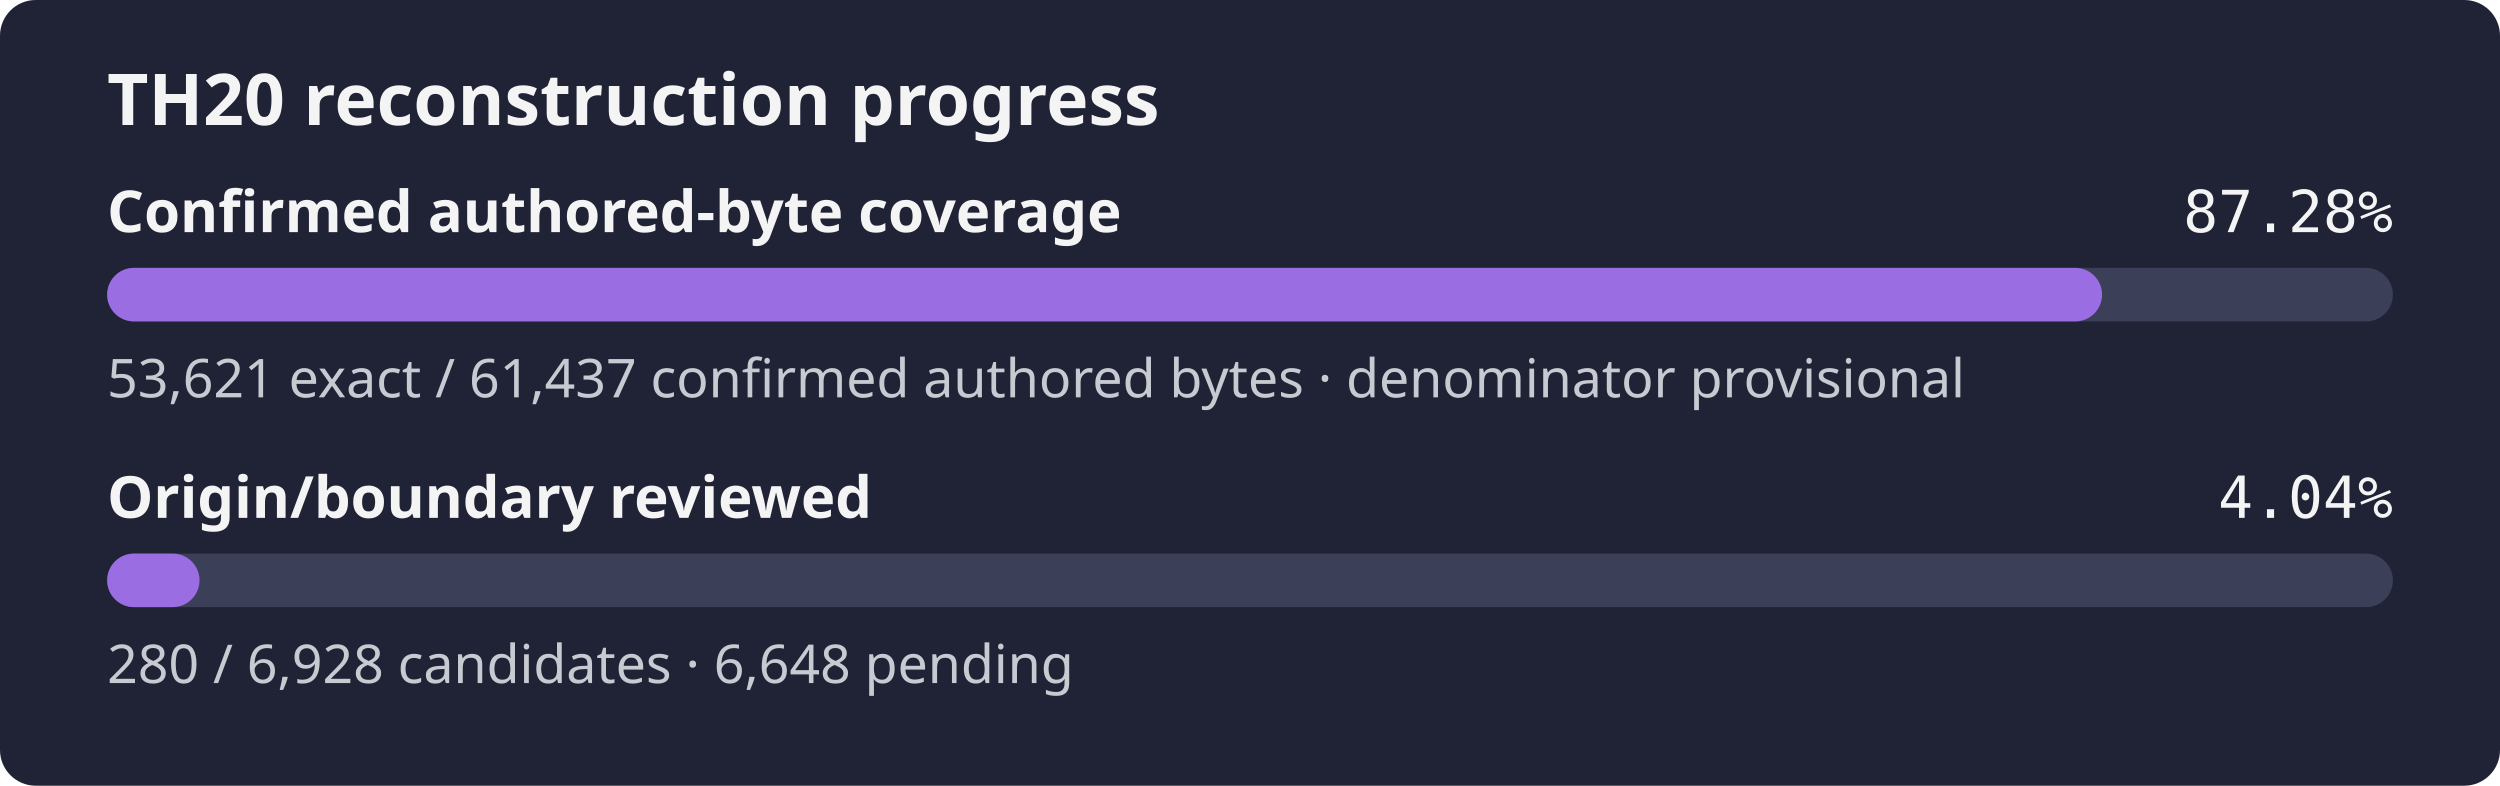
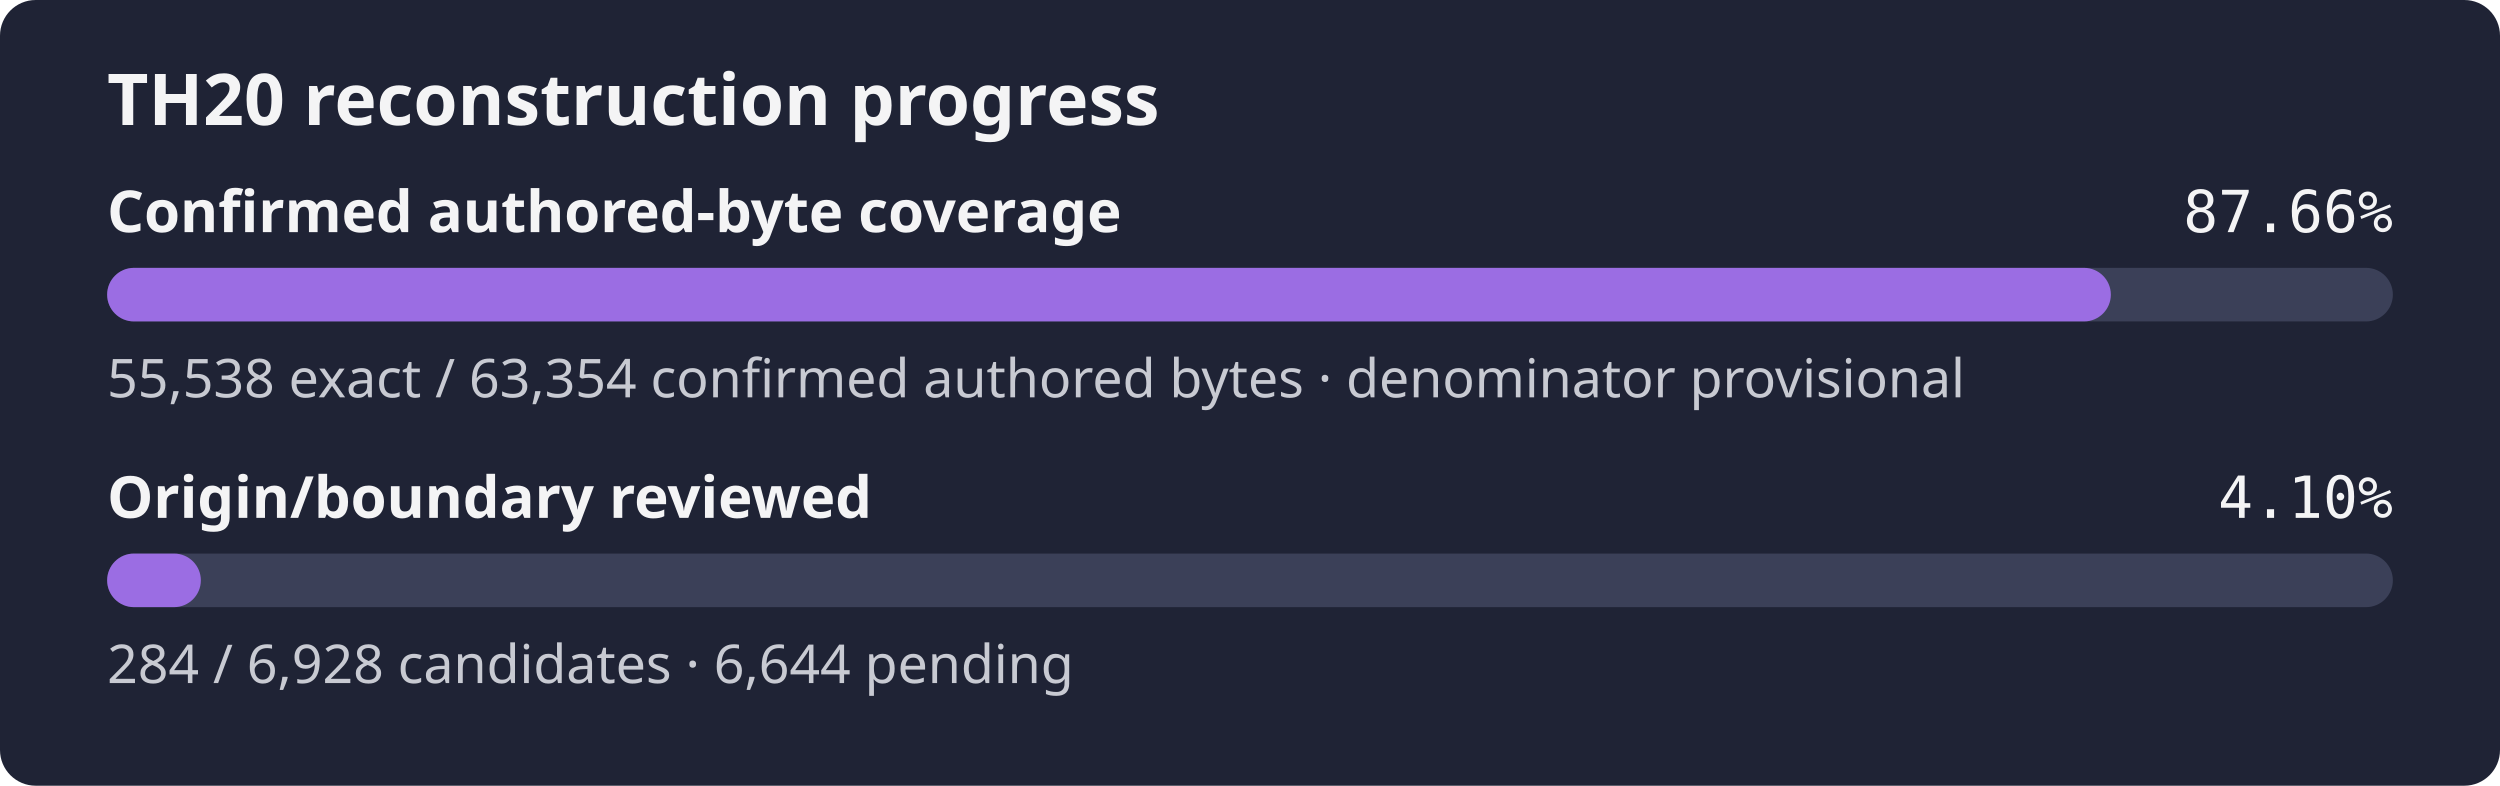
- <svg xmlns="http://www.w3.org/2000/svg" width="560" height="176" role="img" aria-label="TH20 reconstruction progress: 87.28% of the confirmed authored-byte set is exact, origin review 4.04%">
+ <svg xmlns="http://www.w3.org/2000/svg" width="560" height="176" role="img" aria-label="TH20 reconstruction progress: 87.66% of the confirmed authored-byte set is exact, origin review 4.10%">
  <rect width="560" height="176" rx="8" fill="#1f2335" />
  <text x="24" y="28" fill="#f4f4f5" font-family="sans-serif" font-size="16" font-weight="600">TH20 reconstruction progress</text>
  <text x="24" y="52" fill="#f4f4f5" font-family="sans-serif" font-size="13" font-weight="600">Confirmed authored-byte coverage</text>
-   <text x="536" y="52" fill="#f4f4f5" text-anchor="end" font-family="monospace" font-size="13">87.28%</text>
+   <text x="536" y="52" fill="#f4f4f5" text-anchor="end" font-family="monospace" font-size="13">87.66%</text>
  <rect x="24" y="60" width="512" height="12" rx="6" fill="#3b4058" />
-   <rect x="24" y="60" width="446.86" height="12" rx="6" fill="#9b6de3" />
-   <text x="24" y="89" fill="#c8cad2" font-family="sans-serif" font-size="12">53,621 exact / 61,437 confirmed authored bytes · denominator provisional</text>
+   <rect x="24" y="60" width="448.83" height="12" rx="6" fill="#9b6de3" />
+   <text x="24" y="89" fill="#c8cad2" font-family="sans-serif" font-size="12">55,538 exact / 63,354 confirmed authored bytes · denominator provisional</text>
  <text x="24" y="116" fill="#f4f4f5" font-family="sans-serif" font-size="13" font-weight="600">Origin/boundary reviewed</text>
-   <text x="536" y="116" fill="#f4f4f5" text-anchor="end" font-family="monospace" font-size="13">4.04%</text>
+   <text x="536" y="116" fill="#f4f4f5" text-anchor="end" font-family="monospace" font-size="13">4.10%</text>
  <rect x="24" y="124" width="512" height="12" rx="6" fill="#3b4058" />
-   <rect x="24" y="124" width="20.69" height="12" rx="6" fill="#9b6de3" />
-   <text x="24" y="153" fill="#c8cad2" font-family="sans-serif" font-size="12">280 / 6,928 candidates · 6,648 pending</text>
+   <rect x="24" y="124" width="20.99" height="12" rx="6" fill="#9b6de3" />
+   <text x="24" y="153" fill="#c8cad2" font-family="sans-serif" font-size="12">284 / 6,928 candidates · 6,644 pending</text>
</svg>
